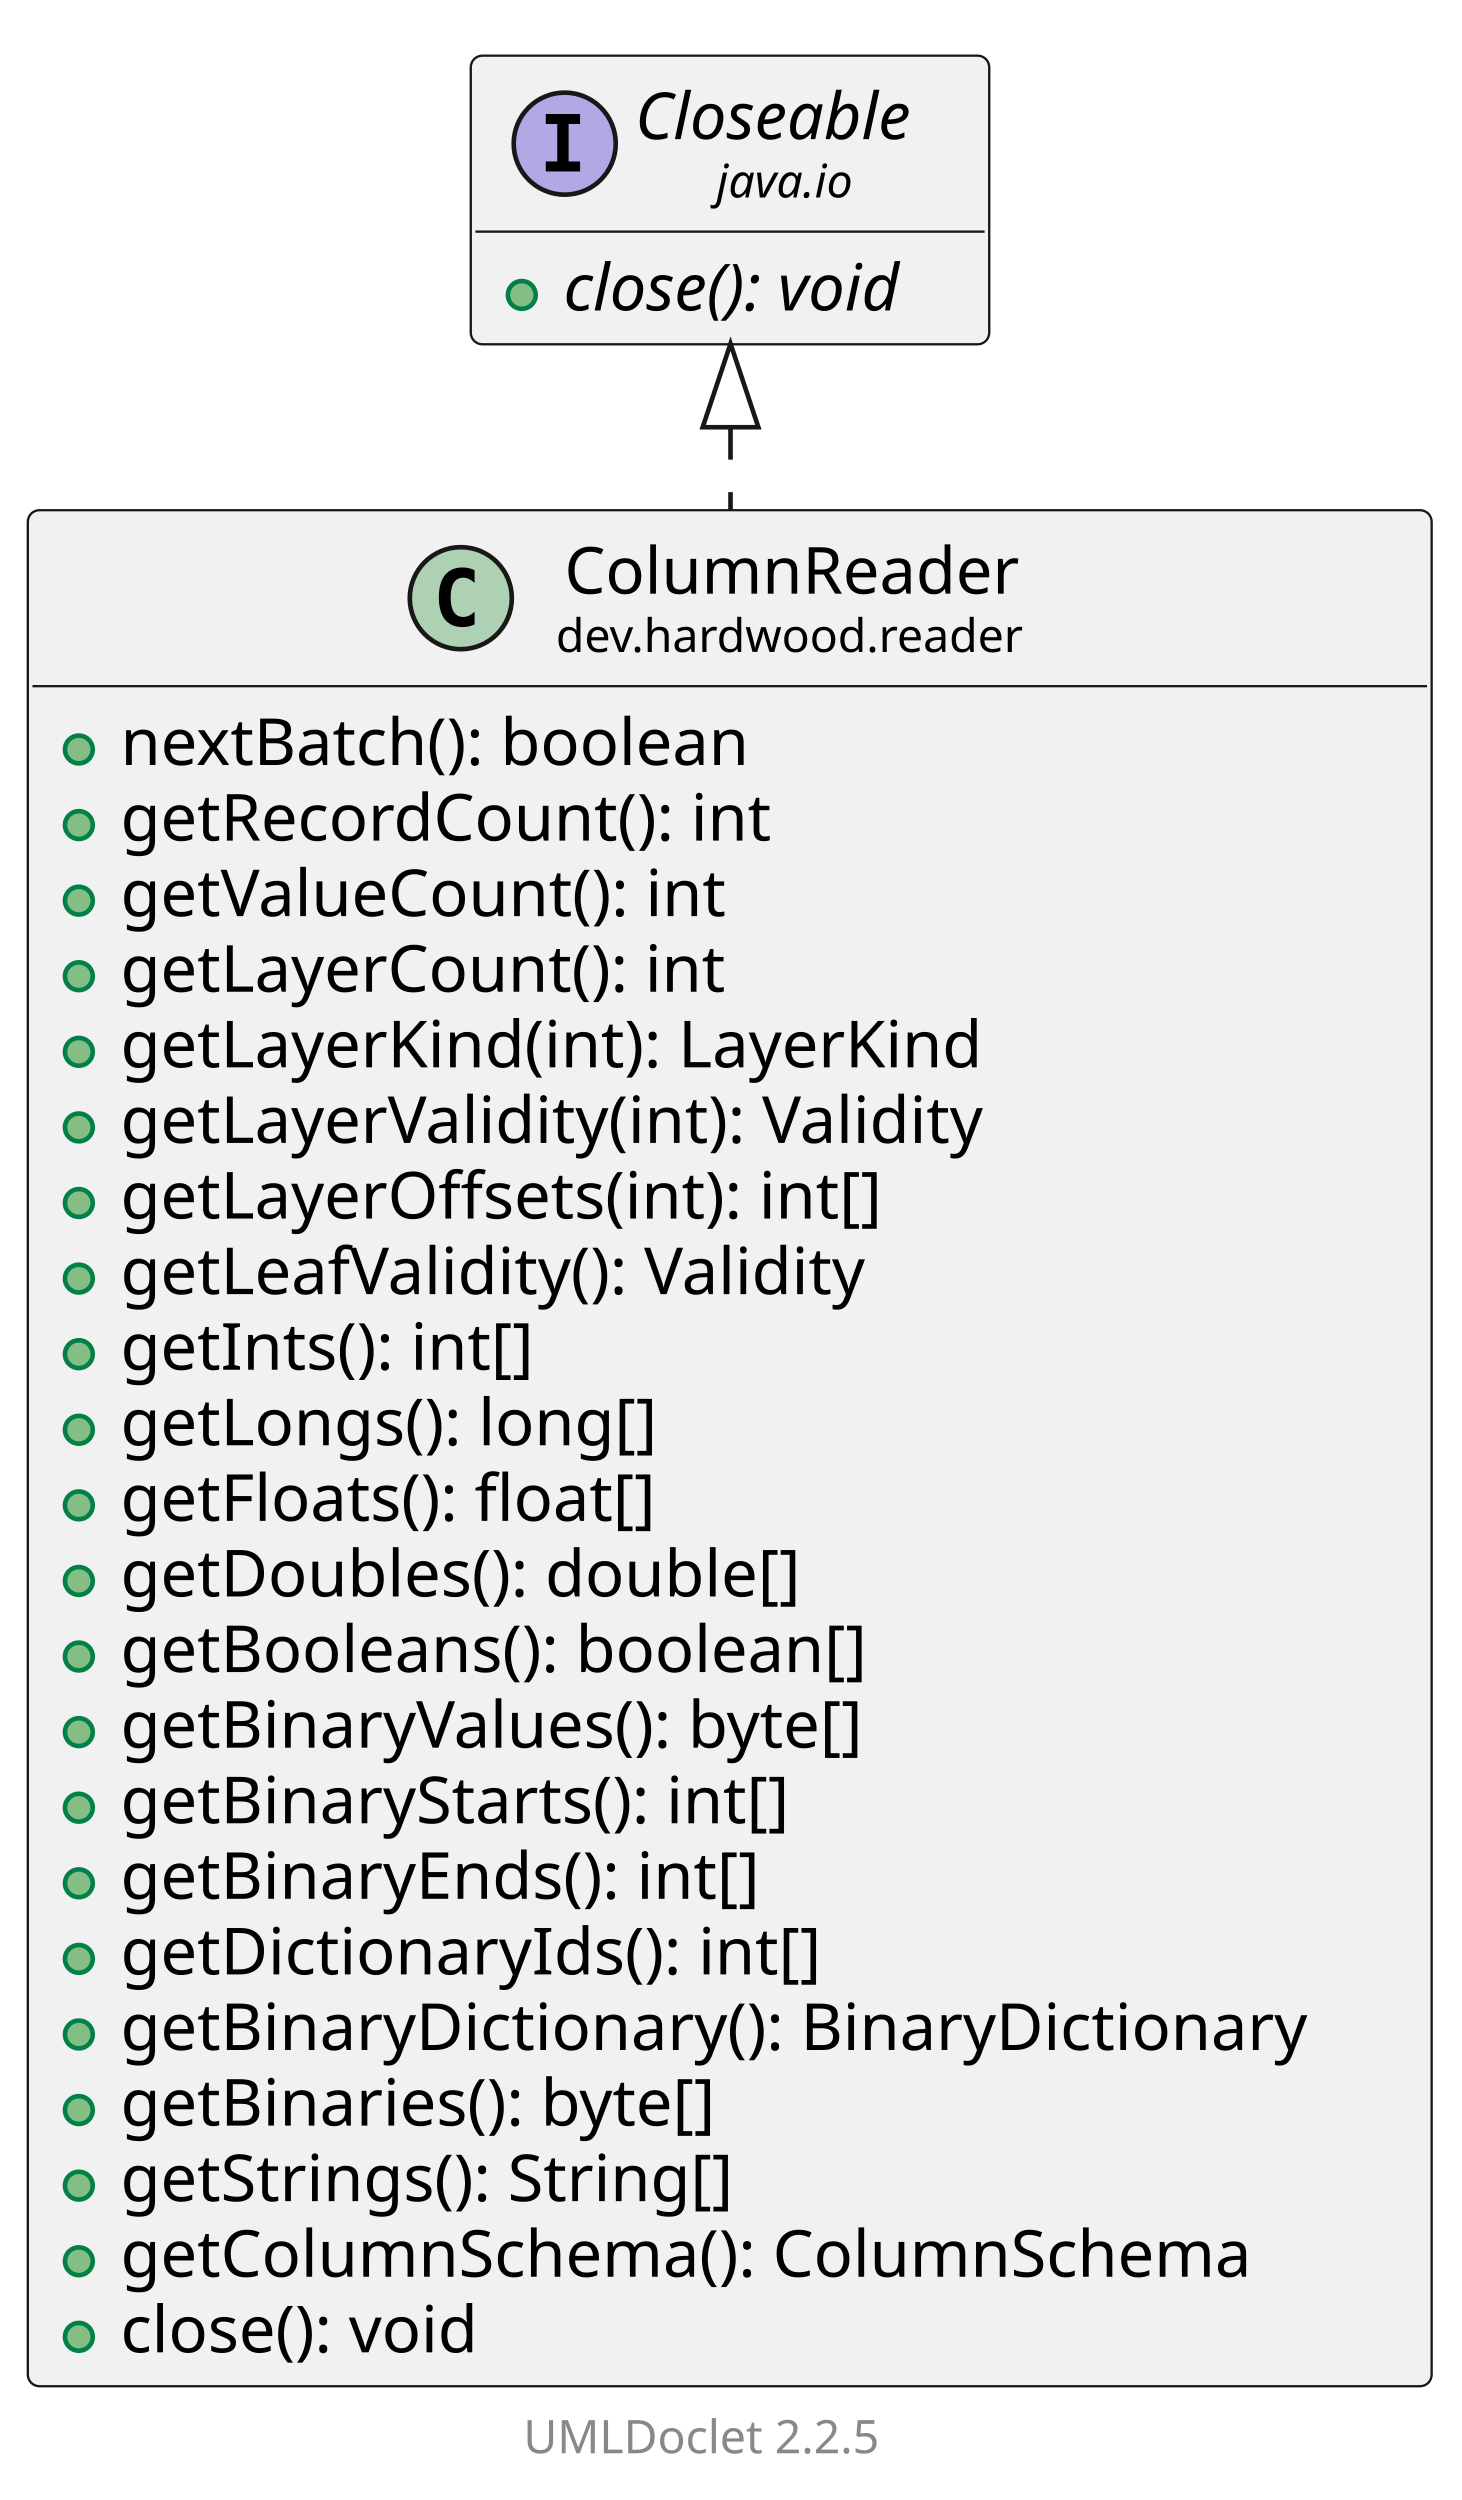
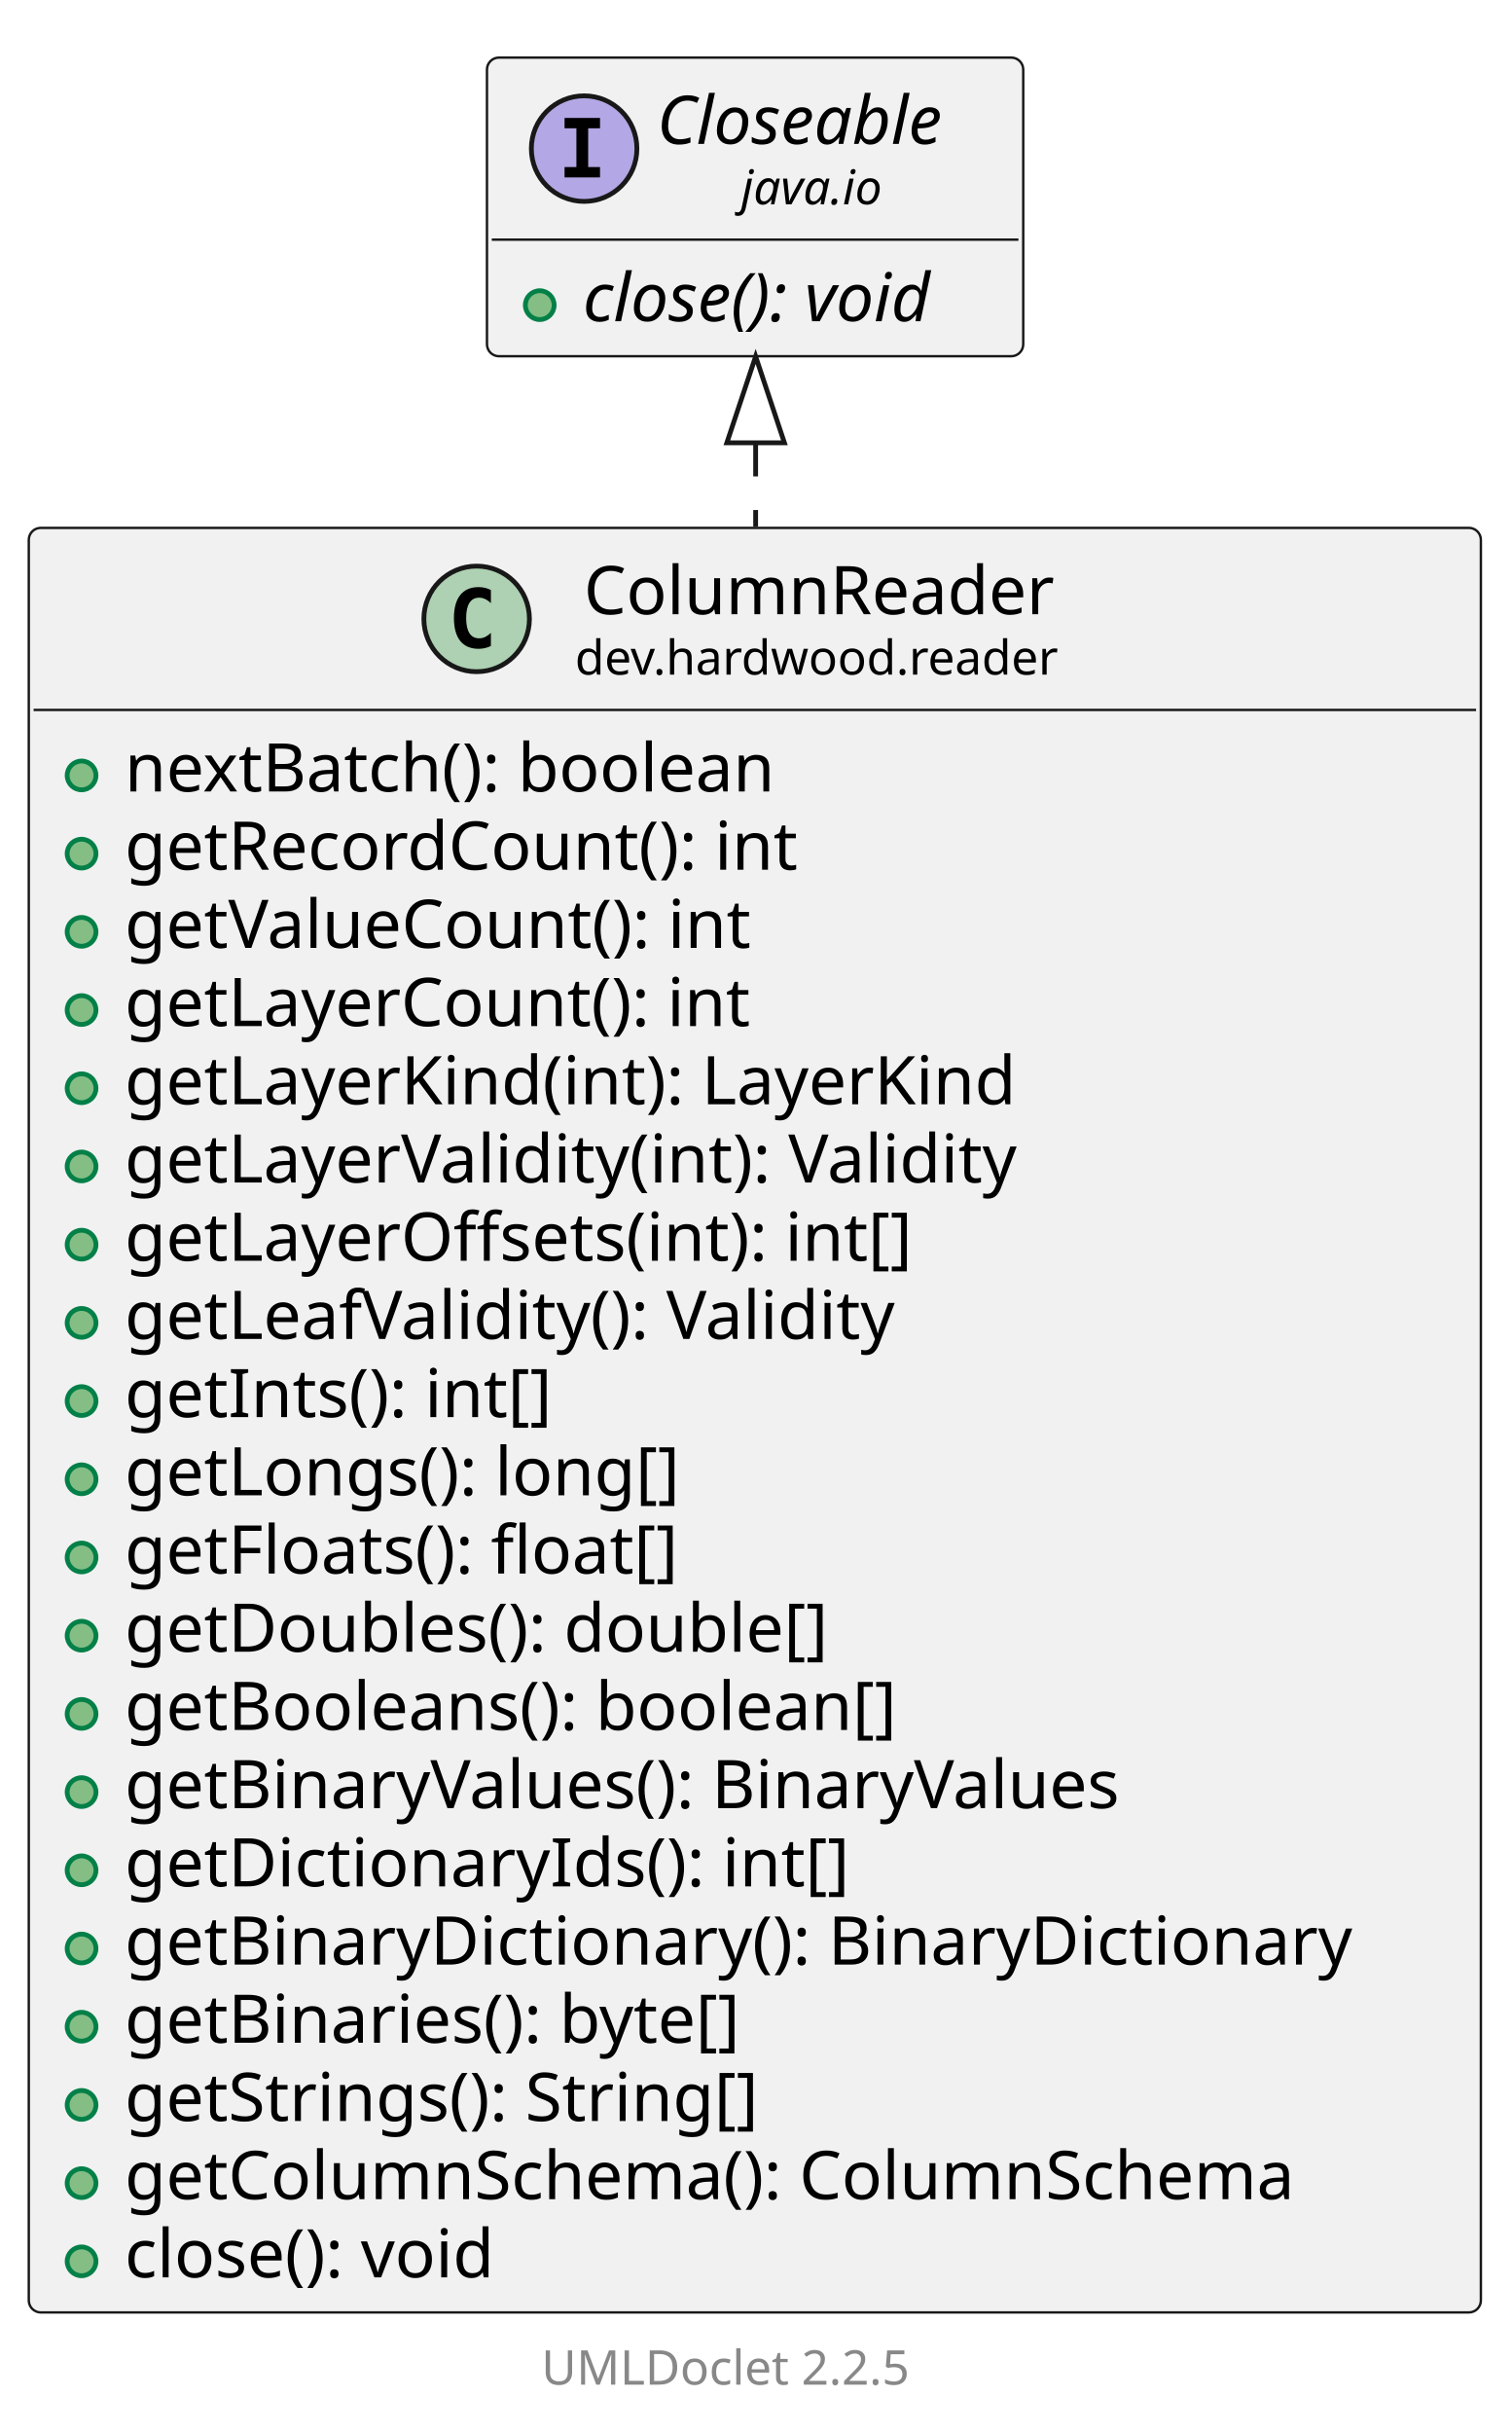
- <svg xmlns="http://www.w3.org/2000/svg" xmlns:xlink="http://www.w3.org/1999/xlink" contentStyleType="text/css" data-diagram-type="CLASS" height="539px" preserveAspectRatio="none" style="width:315px;height:539px;background:#FFFFFF;" version="1.1" viewBox="0 0 315 539" width="315px" zoomAndPan="magnify">
+ <svg xmlns="http://www.w3.org/2000/svg" xmlns:xlink="http://www.w3.org/1999/xlink" contentStyleType="text/css" data-diagram-type="CLASS" height="507px" preserveAspectRatio="none" style="width:315px;height:507px;background:#FFFFFF;" version="1.1" viewBox="0 0 315 507" width="315px" zoomAndPan="magnify">
  <defs />
  <g>
    <g class="entity" data-qualified-name="dev.hardwood.reader.ColumnReader" data-source-line="13" id="ent0002">
      <a href="ColumnReader.html" target="_top" title="ColumnReader.html" xlink:actuate="onRequest" xlink:href="ColumnReader.html" xlink:show="new" xlink:title="ColumnReader.html" xlink:type="simple">
-         <rect fill="#F1F1F1" height="404.469" rx="2.5" ry="2.5" style="stroke:#181818;stroke-width:0.5;" width="302.664" x="6" y="110" />
+         <rect fill="#F1F1F1" height="371.875" rx="2.5" ry="2.5" style="stroke:#181818;stroke-width:0.5;" width="302.664" x="6" y="110" />
        <ellipse cx="99.349" cy="128.969" fill="#ADD1B2" rx="11" ry="11" style="stroke:#181818;stroke-width:1;" />
        <path d="M102.318,134.609 Q101.74,134.906 101.099,135.047 Q100.459,135.203 99.755,135.203 Q97.255,135.203 95.927,133.562 Q94.615,131.906 94.615,128.781 Q94.615,125.656 95.927,124 Q97.255,122.344 99.755,122.344 Q100.459,122.344 101.099,122.5 Q101.755,122.656 102.318,122.953 L102.318,125.672 Q101.693,125.094 101.099,124.828 Q100.505,124.547 99.88,124.547 Q98.537,124.547 97.849,125.625 Q97.162,126.688 97.162,128.781 Q97.162,130.875 97.849,131.953 Q98.537,133.016 99.88,133.016 Q100.505,133.016 101.099,132.75 Q101.693,132.469 102.318,131.891 L102.318,134.609 Z " fill="#000000" />
        <text fill="#000000" font-family="sans-serif" font-size="14" lengthAdjust="spacing" textLength="103.79" x="121.687" y="127.995">ColumnReader</text>
        <text fill="#000000" font-family="sans-serif" font-size="10" lengthAdjust="spacing" textLength="107.466" x="119.849" y="140.579">dev.hardwood.reader</text>
        <line style="stroke:#181818;stroke-width:0.5;" x1="7" x2="307.664" y1="147.938" y2="147.938" />
      </a>
      <g data-visibility-modifier="PUBLIC_METHOD">
        <a href="ColumnReader.html" target="_top" title="ColumnReader.html" xlink:actuate="onRequest" xlink:href="ColumnReader.html" xlink:show="new" xlink:title="ColumnReader.html" xlink:type="simple">
          <ellipse cx="17" cy="161.586" fill="#84BE84" rx="3" ry="3" style="stroke:#038048;stroke-width:1;" />
        </a>
      </g>
      <a href="ColumnReader.html" target="_top" title="ColumnReader.html" xlink:actuate="onRequest" xlink:href="ColumnReader.html" xlink:show="new" xlink:title="ColumnReader.html" xlink:type="simple">
        <text fill="#000000" font-family="sans-serif" font-size="14" lengthAdjust="spacing" textLength="147.567" x="26" y="164.933">nextBatch(): boolean</text>
      </a>
      <g data-visibility-modifier="PUBLIC_METHOD">
        <a href="ColumnReader.html" target="_top" title="ColumnReader.html" xlink:actuate="onRequest" xlink:href="ColumnReader.html" xlink:show="new" xlink:title="ColumnReader.html" xlink:type="simple">
          <ellipse cx="17" cy="177.883" fill="#84BE84" rx="3" ry="3" style="stroke:#038048;stroke-width:1;" />
        </a>
      </g>
      <a href="ColumnReader.html" target="_top" title="ColumnReader.html" xlink:actuate="onRequest" xlink:href="ColumnReader.html" xlink:show="new" xlink:title="ColumnReader.html" xlink:type="simple">
        <text fill="#000000" font-family="sans-serif" font-size="14" lengthAdjust="spacing" textLength="152.154" x="26" y="181.23">getRecordCount(): int</text>
      </a>
      <g data-visibility-modifier="PUBLIC_METHOD">
        <a href="ColumnReader.html" target="_top" title="ColumnReader.html" xlink:actuate="onRequest" xlink:href="ColumnReader.html" xlink:show="new" xlink:title="ColumnReader.html" xlink:type="simple">
          <ellipse cx="17" cy="194.18" fill="#84BE84" rx="3" ry="3" style="stroke:#038048;stroke-width:1;" />
        </a>
      </g>
      <a href="ColumnReader.html" target="_top" title="ColumnReader.html" xlink:actuate="onRequest" xlink:href="ColumnReader.html" xlink:show="new" xlink:title="ColumnReader.html" xlink:type="simple">
        <text fill="#000000" font-family="sans-serif" font-size="14" lengthAdjust="spacing" textLength="142.44" x="26" y="197.526">getValueCount(): int</text>
      </a>
      <g data-visibility-modifier="PUBLIC_METHOD">
        <a href="ColumnReader.html" target="_top" title="ColumnReader.html" xlink:actuate="onRequest" xlink:href="ColumnReader.html" xlink:show="new" xlink:title="ColumnReader.html" xlink:type="simple">
          <ellipse cx="17" cy="210.477" fill="#84BE84" rx="3" ry="3" style="stroke:#038048;stroke-width:1;" />
        </a>
      </g>
      <a href="ColumnReader.html" target="_top" title="ColumnReader.html" xlink:actuate="onRequest" xlink:href="ColumnReader.html" xlink:show="new" xlink:title="ColumnReader.html" xlink:type="simple">
        <text fill="#000000" font-family="sans-serif" font-size="14" lengthAdjust="spacing" textLength="141.941" x="26" y="213.823">getLayerCount(): int</text>
      </a>
      <g data-visibility-modifier="PUBLIC_METHOD">
        <a href="ColumnReader.html" target="_top" title="ColumnReader.html" xlink:actuate="onRequest" xlink:href="ColumnReader.html" xlink:show="new" xlink:title="ColumnReader.html" xlink:type="simple">
          <ellipse cx="17" cy="226.773" fill="#84BE84" rx="3" ry="3" style="stroke:#038048;stroke-width:1;" />
        </a>
      </g>
      <a href="ColumnReader.html" target="_top" title="ColumnReader.html" xlink:actuate="onRequest" xlink:href="ColumnReader.html" xlink:show="new" xlink:title="ColumnReader.html" xlink:type="simple">
        <text fill="#000000" font-family="sans-serif" font-size="14" lengthAdjust="spacing" textLength="201.059" x="26" y="230.12">getLayerKind(int): LayerKind</text>
      </a>
      <g data-visibility-modifier="PUBLIC_METHOD">
        <a href="ColumnReader.html" target="_top" title="ColumnReader.html" xlink:actuate="onRequest" xlink:href="ColumnReader.html" xlink:show="new" xlink:title="ColumnReader.html" xlink:type="simple">
          <ellipse cx="17" cy="243.07" fill="#84BE84" rx="3" ry="3" style="stroke:#038048;stroke-width:1;" />
        </a>
      </g>
      <a href="ColumnReader.html" target="_top" title="ColumnReader.html" xlink:actuate="onRequest" xlink:href="ColumnReader.html" xlink:show="new" xlink:title="ColumnReader.html" xlink:type="simple">
        <text fill="#000000" font-family="sans-serif" font-size="14" lengthAdjust="spacing" textLength="205.338" x="26" y="246.417">getLayerValidity(int): Validity</text>
      </a>
      <g data-visibility-modifier="PUBLIC_METHOD">
        <a href="ColumnReader.html" target="_top" title="ColumnReader.html" xlink:actuate="onRequest" xlink:href="ColumnReader.html" xlink:show="new" xlink:title="ColumnReader.html" xlink:type="simple">
          <ellipse cx="17" cy="259.367" fill="#84BE84" rx="3" ry="3" style="stroke:#038048;stroke-width:1;" />
        </a>
      </g>
      <a href="ColumnReader.html" target="_top" title="ColumnReader.html" xlink:actuate="onRequest" xlink:href="ColumnReader.html" xlink:show="new" xlink:title="ColumnReader.html" xlink:type="simple">
        <text fill="#000000" font-family="sans-serif" font-size="14" lengthAdjust="spacing" textLength="179.108" x="26" y="262.714">getLayerOffsets(int): int[]</text>
      </a>
      <g data-visibility-modifier="PUBLIC_METHOD">
        <a href="ColumnReader.html" target="_top" title="ColumnReader.html" xlink:actuate="onRequest" xlink:href="ColumnReader.html" xlink:show="new" xlink:title="ColumnReader.html" xlink:type="simple">
          <ellipse cx="17" cy="275.664" fill="#84BE84" rx="3" ry="3" style="stroke:#038048;stroke-width:1;" />
        </a>
      </g>
      <a href="ColumnReader.html" target="_top" title="ColumnReader.html" xlink:actuate="onRequest" xlink:href="ColumnReader.html" xlink:show="new" xlink:title="ColumnReader.html" xlink:type="simple">
        <text fill="#000000" font-family="sans-serif" font-size="14" lengthAdjust="spacing" textLength="177.974" x="26" y="279.011">getLeafValidity(): Validity</text>
      </a>
      <g data-visibility-modifier="PUBLIC_METHOD">
        <a href="ColumnReader.html" target="_top" title="ColumnReader.html" xlink:actuate="onRequest" xlink:href="ColumnReader.html" xlink:show="new" xlink:title="ColumnReader.html" xlink:type="simple">
          <ellipse cx="17" cy="291.961" fill="#84BE84" rx="3" ry="3" style="stroke:#038048;stroke-width:1;" />
        </a>
      </g>
      <a href="ColumnReader.html" target="_top" title="ColumnReader.html" xlink:actuate="onRequest" xlink:href="ColumnReader.html" xlink:show="new" xlink:title="ColumnReader.html" xlink:type="simple">
        <text fill="#000000" font-family="sans-serif" font-size="14" lengthAdjust="spacing" textLength="98.041" x="26" y="295.308">getInts(): int[]</text>
      </a>
      <g data-visibility-modifier="PUBLIC_METHOD">
        <a href="ColumnReader.html" target="_top" title="ColumnReader.html" xlink:actuate="onRequest" xlink:href="ColumnReader.html" xlink:show="new" xlink:title="ColumnReader.html" xlink:type="simple">
          <ellipse cx="17" cy="308.258" fill="#84BE84" rx="3" ry="3" style="stroke:#038048;stroke-width:1;" />
        </a>
      </g>
      <a href="ColumnReader.html" target="_top" title="ColumnReader.html" xlink:actuate="onRequest" xlink:href="ColumnReader.html" xlink:show="new" xlink:title="ColumnReader.html" xlink:type="simple">
        <text fill="#000000" font-family="sans-serif" font-size="14" lengthAdjust="spacing" textLength="125.638" x="26" y="311.604">getLongs(): long[]</text>
      </a>
      <g data-visibility-modifier="PUBLIC_METHOD">
        <a href="ColumnReader.html" target="_top" title="ColumnReader.html" xlink:actuate="onRequest" xlink:href="ColumnReader.html" xlink:show="new" xlink:title="ColumnReader.html" xlink:type="simple">
          <ellipse cx="17" cy="324.555" fill="#84BE84" rx="3" ry="3" style="stroke:#038048;stroke-width:1;" />
        </a>
      </g>
      <a href="ColumnReader.html" target="_top" title="ColumnReader.html" xlink:actuate="onRequest" xlink:href="ColumnReader.html" xlink:show="new" xlink:title="ColumnReader.html" xlink:type="simple">
        <text fill="#000000" font-family="sans-serif" font-size="14" lengthAdjust="spacing" textLength="127.326" x="26" y="327.901">getFloats(): float[]</text>
      </a>
      <g data-visibility-modifier="PUBLIC_METHOD">
        <a href="ColumnReader.html" target="_top" title="ColumnReader.html" xlink:actuate="onRequest" xlink:href="ColumnReader.html" xlink:show="new" xlink:title="ColumnReader.html" xlink:type="simple">
          <ellipse cx="17" cy="340.852" fill="#84BE84" rx="3" ry="3" style="stroke:#038048;stroke-width:1;" />
        </a>
      </g>
      <a href="ColumnReader.html" target="_top" title="ColumnReader.html" xlink:actuate="onRequest" xlink:href="ColumnReader.html" xlink:show="new" xlink:title="ColumnReader.html" xlink:type="simple">
        <text fill="#000000" font-family="sans-serif" font-size="14" lengthAdjust="spacing" textLength="158.621" x="26" y="344.198">getDoubles(): double[]</text>
      </a>
      <g data-visibility-modifier="PUBLIC_METHOD">
        <a href="ColumnReader.html" target="_top" title="ColumnReader.html" xlink:actuate="onRequest" xlink:href="ColumnReader.html" xlink:show="new" xlink:title="ColumnReader.html" xlink:type="simple">
          <ellipse cx="17" cy="357.148" fill="#84BE84" rx="3" ry="3" style="stroke:#038048;stroke-width:1;" />
        </a>
      </g>
      <a href="ColumnReader.html" target="_top" title="ColumnReader.html" xlink:actuate="onRequest" xlink:href="ColumnReader.html" xlink:show="new" xlink:title="ColumnReader.html" xlink:type="simple">
        <text fill="#000000" font-family="sans-serif" font-size="14" lengthAdjust="spacing" textLength="173.961" x="26" y="360.495">getBooleans(): boolean[]</text>
      </a>
      <g data-visibility-modifier="PUBLIC_METHOD">
        <a href="ColumnReader.html" target="_top" title="ColumnReader.html" xlink:actuate="onRequest" xlink:href="ColumnReader.html" xlink:show="new" xlink:title="ColumnReader.html" xlink:type="simple">
          <ellipse cx="17" cy="373.445" fill="#84BE84" rx="3" ry="3" style="stroke:#038048;stroke-width:1;" />
        </a>
      </g>
      <a href="ColumnReader.html" target="_top" title="ColumnReader.html" xlink:actuate="onRequest" xlink:href="ColumnReader.html" xlink:show="new" xlink:title="ColumnReader.html" xlink:type="simple">
-         <text fill="#000000" font-family="sans-serif" font-size="14" lengthAdjust="spacing" textLength="177.092" x="26" y="376.792">getBinaryValues(): byte[]</text>
+         <text fill="#000000" font-family="sans-serif" font-size="14" lengthAdjust="spacing" textLength="226.707" x="26" y="376.792">getBinaryValues(): BinaryValues</text>
      </a>
      <g data-visibility-modifier="PUBLIC_METHOD">
        <a href="ColumnReader.html" target="_top" title="ColumnReader.html" xlink:actuate="onRequest" xlink:href="ColumnReader.html" xlink:show="new" xlink:title="ColumnReader.html" xlink:type="simple">
          <ellipse cx="17" cy="389.742" fill="#84BE84" rx="3" ry="3" style="stroke:#038048;stroke-width:1;" />
        </a>
      </g>
      <a href="ColumnReader.html" target="_top" title="ColumnReader.html" xlink:actuate="onRequest" xlink:href="ColumnReader.html" xlink:show="new" xlink:title="ColumnReader.html" xlink:type="simple">
-         <text fill="#000000" font-family="sans-serif" font-size="14" lengthAdjust="spacing" textLength="158.737" x="26" y="393.089">getBinaryStarts(): int[]</text>
+         <text fill="#000000" font-family="sans-serif" font-size="14" lengthAdjust="spacing" textLength="164.37" x="26" y="393.089">getDictionaryIds(): int[]</text>
      </a>
      <g data-visibility-modifier="PUBLIC_METHOD">
        <a href="ColumnReader.html" target="_top" title="ColumnReader.html" xlink:actuate="onRequest" xlink:href="ColumnReader.html" xlink:show="new" xlink:title="ColumnReader.html" xlink:type="simple">
          <ellipse cx="17" cy="406.039" fill="#84BE84" rx="3" ry="3" style="stroke:#038048;stroke-width:1;" />
        </a>
      </g>
      <a href="ColumnReader.html" target="_top" title="ColumnReader.html" xlink:actuate="onRequest" xlink:href="ColumnReader.html" xlink:show="new" xlink:title="ColumnReader.html" xlink:type="simple">
-         <text fill="#000000" font-family="sans-serif" font-size="14" lengthAdjust="spacing" textLength="151.143" x="26" y="409.386">getBinaryEnds(): int[]</text>
+         <text fill="#000000" font-family="sans-serif" font-size="14" lengthAdjust="spacing" textLength="276.664" x="26" y="409.386">getBinaryDictionary(): BinaryDictionary</text>
      </a>
      <g data-visibility-modifier="PUBLIC_METHOD">
        <a href="ColumnReader.html" target="_top" title="ColumnReader.html" xlink:actuate="onRequest" xlink:href="ColumnReader.html" xlink:show="new" xlink:title="ColumnReader.html" xlink:type="simple">
          <ellipse cx="17" cy="422.336" fill="#84BE84" rx="3" ry="3" style="stroke:#038048;stroke-width:1;" />
        </a>
      </g>
      <a href="ColumnReader.html" target="_top" title="ColumnReader.html" xlink:actuate="onRequest" xlink:href="ColumnReader.html" xlink:show="new" xlink:title="ColumnReader.html" xlink:type="simple">
-         <text fill="#000000" font-family="sans-serif" font-size="14" lengthAdjust="spacing" textLength="164.37" x="26" y="425.683">getDictionaryIds(): int[]</text>
+         <text fill="#000000" font-family="sans-serif" font-size="14" lengthAdjust="spacing" textLength="141.777" x="26" y="425.683">getBinaries(): byte[]</text>
      </a>
      <g data-visibility-modifier="PUBLIC_METHOD">
        <a href="ColumnReader.html" target="_top" title="ColumnReader.html" xlink:actuate="onRequest" xlink:href="ColumnReader.html" xlink:show="new" xlink:title="ColumnReader.html" xlink:type="simple">
          <ellipse cx="17" cy="438.633" fill="#84BE84" rx="3" ry="3" style="stroke:#038048;stroke-width:1;" />
        </a>
      </g>
      <a href="ColumnReader.html" target="_top" title="ColumnReader.html" xlink:actuate="onRequest" xlink:href="ColumnReader.html" xlink:show="new" xlink:title="ColumnReader.html" xlink:type="simple">
-         <text fill="#000000" font-family="sans-serif" font-size="14" lengthAdjust="spacing" textLength="276.664" x="26" y="441.979">getBinaryDictionary(): BinaryDictionary</text>
+         <text fill="#000000" font-family="sans-serif" font-size="14" lengthAdjust="spacing" textLength="144.86" x="26" y="441.979">getStrings(): String[]</text>
      </a>
      <g data-visibility-modifier="PUBLIC_METHOD">
        <a href="ColumnReader.html" target="_top" title="ColumnReader.html" xlink:actuate="onRequest" xlink:href="ColumnReader.html" xlink:show="new" xlink:title="ColumnReader.html" xlink:type="simple">
          <ellipse cx="17" cy="454.93" fill="#84BE84" rx="3" ry="3" style="stroke:#038048;stroke-width:1;" />
        </a>
      </g>
      <a href="ColumnReader.html" target="_top" title="ColumnReader.html" xlink:actuate="onRequest" xlink:href="ColumnReader.html" xlink:show="new" xlink:title="ColumnReader.html" xlink:type="simple">
-         <text fill="#000000" font-family="sans-serif" font-size="14" lengthAdjust="spacing" textLength="141.777" x="26" y="458.276">getBinaries(): byte[]</text>
+         <text fill="#000000" font-family="sans-serif" font-size="14" lengthAdjust="spacing" textLength="262.883" x="26" y="458.276">getColumnSchema(): ColumnSchema</text>
      </a>
      <g data-visibility-modifier="PUBLIC_METHOD">
        <a href="ColumnReader.html" target="_top" title="ColumnReader.html" xlink:actuate="onRequest" xlink:href="ColumnReader.html" xlink:show="new" xlink:title="ColumnReader.html" xlink:type="simple">
          <ellipse cx="17" cy="471.227" fill="#84BE84" rx="3" ry="3" style="stroke:#038048;stroke-width:1;" />
        </a>
      </g>
      <a href="ColumnReader.html" target="_top" title="ColumnReader.html" xlink:actuate="onRequest" xlink:href="ColumnReader.html" xlink:show="new" xlink:title="ColumnReader.html" xlink:type="simple">
-         <text fill="#000000" font-family="sans-serif" font-size="14" lengthAdjust="spacing" textLength="144.86" x="26" y="474.573">getStrings(): String[]</text>
-       </a>
-       <g data-visibility-modifier="PUBLIC_METHOD">
-         <a href="ColumnReader.html" target="_top" title="ColumnReader.html" xlink:actuate="onRequest" xlink:href="ColumnReader.html" xlink:show="new" xlink:title="ColumnReader.html" xlink:type="simple">
-           <ellipse cx="17" cy="487.523" fill="#84BE84" rx="3" ry="3" style="stroke:#038048;stroke-width:1;" />
-         </a>
-       </g>
-       <a href="ColumnReader.html" target="_top" title="ColumnReader.html" xlink:actuate="onRequest" xlink:href="ColumnReader.html" xlink:show="new" xlink:title="ColumnReader.html" xlink:type="simple">
-         <text fill="#000000" font-family="sans-serif" font-size="14" lengthAdjust="spacing" textLength="262.883" x="26" y="490.87">getColumnSchema(): ColumnSchema</text>
-       </a>
-       <g data-visibility-modifier="PUBLIC_METHOD">
-         <a href="ColumnReader.html" target="_top" title="ColumnReader.html" xlink:actuate="onRequest" xlink:href="ColumnReader.html" xlink:show="new" xlink:title="ColumnReader.html" xlink:type="simple">
-           <ellipse cx="17" cy="503.82" fill="#84BE84" rx="3" ry="3" style="stroke:#038048;stroke-width:1;" />
-         </a>
-       </g>
-       <a href="ColumnReader.html" target="_top" title="ColumnReader.html" xlink:actuate="onRequest" xlink:href="ColumnReader.html" xlink:show="new" xlink:title="ColumnReader.html" xlink:type="simple">
-         <text fill="#000000" font-family="sans-serif" font-size="14" lengthAdjust="spacing" textLength="85.777" x="26" y="507.167">close(): void</text>
+         <text fill="#000000" font-family="sans-serif" font-size="14" lengthAdjust="spacing" textLength="85.777" x="26" y="474.573">close(): void</text>
      </a>
    </g>
-     <g class="entity" data-qualified-name="java.io.Closeable" data-source-line="38" id="ent0003">
+     <g class="entity" data-qualified-name="java.io.Closeable" data-source-line="36" id="ent0003">
      <rect fill="#F1F1F1" height="62.234" rx="2.5" ry="2.5" style="stroke:#181818;stroke-width:0.5;" width="111.777" x="101.5" y="12" />
      <ellipse cx="121.752" cy="30.969" fill="#B4A7E5" rx="11" ry="11" style="stroke:#181818;stroke-width:1;" />
      <path d="M117.674,26.734 L117.674,24.578 L125.064,24.578 L125.064,26.734 L122.596,26.734 L122.596,34.812 L125.064,34.812 L125.064,36.969 L117.674,36.969 L117.674,34.812 L120.142,34.812 L120.142,26.734 L117.674,26.734 Z " fill="#000000" />
      <text fill="#000000" font-family="sans-serif" font-size="14" font-style="italic" lengthAdjust="spacing" textLength="68.106" x="136.919" y="29.995">Closeable</text>
      <text fill="#000000" font-family="sans-serif" font-size="10" font-style="italic" lengthAdjust="spacing" textLength="33.027" x="154.458" y="42.579">java.io</text>
      <line style="stroke:#181818;stroke-width:0.5;" x1="102.5" x2="212.277" y1="49.938" y2="49.938" />
      <g data-visibility-modifier="PUBLIC_METHOD">
        <ellipse cx="112.5" cy="63.586" fill="#84BE84" rx="3" ry="3" style="stroke:#038048;stroke-width:1;" />
      </g>
      <text fill="#000000" font-family="sans-serif" font-size="14" font-style="italic" lengthAdjust="spacing" textLength="85.777" x="121.5" y="66.933">close(): void</text>
    </g>
    <g class="link" data-entity-1="ent0003" data-entity-2="ent0002" data-link-type="extension" id="lnk4">
-       <polygon fill="none" points="157.5,74.109,151.5,92.109,163.5,92.109,157.5,74.109" style="stroke:#181818;stroke-width:1;" />
-       <path d="M157.5,92.109 C157.5,102.27 157.5,96.489 157.5,109.953" fill="none" style="stroke:#181818;stroke-width:1;stroke-dasharray:7,7;" />
+       <polygon fill="none" points="157.5,74.276,151.5,92.276,163.5,92.276,157.5,74.276" style="stroke:#181818;stroke-width:1;" />
+       <path d="M157.5,92.276 C157.5,102.382 157.5,96.485 157.5,109.749" fill="none" style="stroke:#181818;stroke-width:1;stroke-dasharray:7,7;" />
    </g>
-     <g class="footer" data-source-line="50">
-       <text fill="#888888" font-family="sans-serif" font-size="10" lengthAdjust="spacing" textLength="3.179" x="152.411" y="517.282"> </text>
+     <g class="footer" data-source-line="48">
+       <text fill="#888888" font-family="sans-serif" font-size="10" lengthAdjust="spacing" textLength="3.179" x="152.411" y="485.282"> </text>
      <a href="https://github.com/talsma-ict/umldoclet" target="_top" title="https://github.com/talsma-ict/umldoclet" xlink:actuate="onRequest" xlink:href="https://github.com/talsma-ict/umldoclet" xlink:show="new" xlink:title="https://github.com/talsma-ict/umldoclet" xlink:type="simple">
-         <text fill="#888888" font-family="sans-serif" font-size="10" lengthAdjust="spacing" textLength="82.31" x="112.845" y="528.923">UMLDoclet 2.2.5</text>
+         <text fill="#888888" font-family="sans-serif" font-size="10" lengthAdjust="spacing" textLength="82.31" x="112.845" y="496.923">UMLDoclet 2.2.5</text>
      </a>
    </g>
  </g>
</svg>
